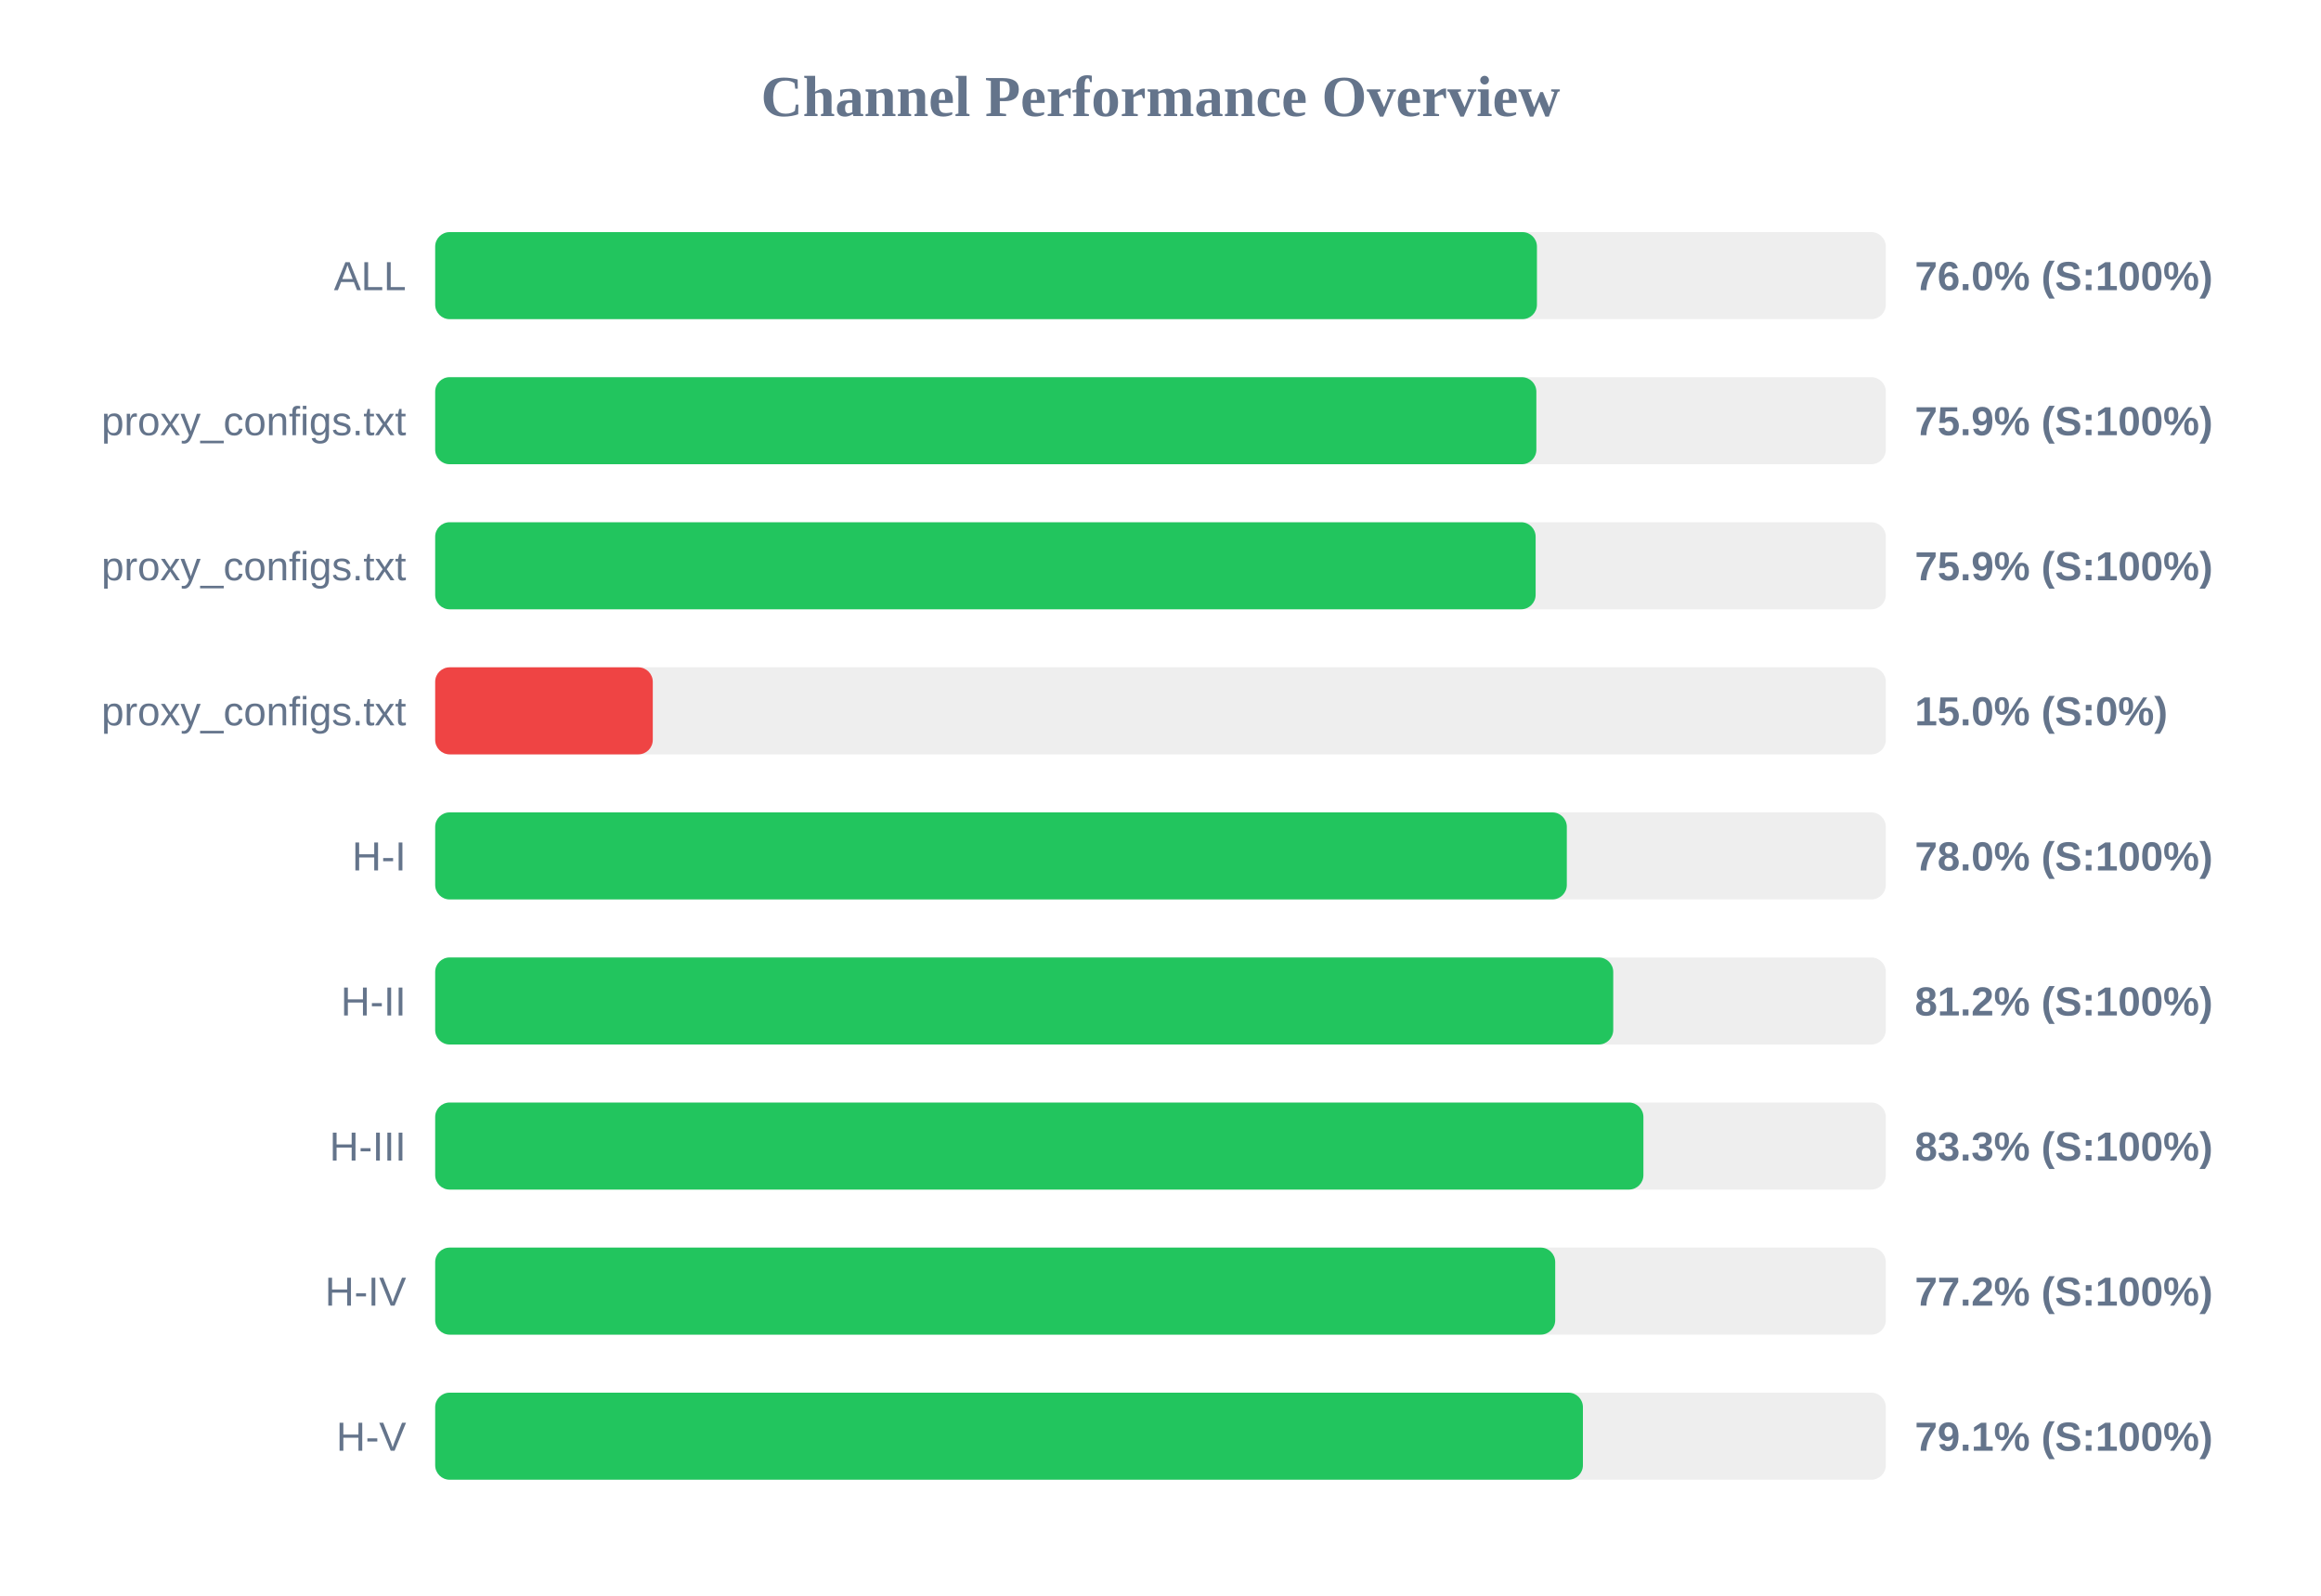
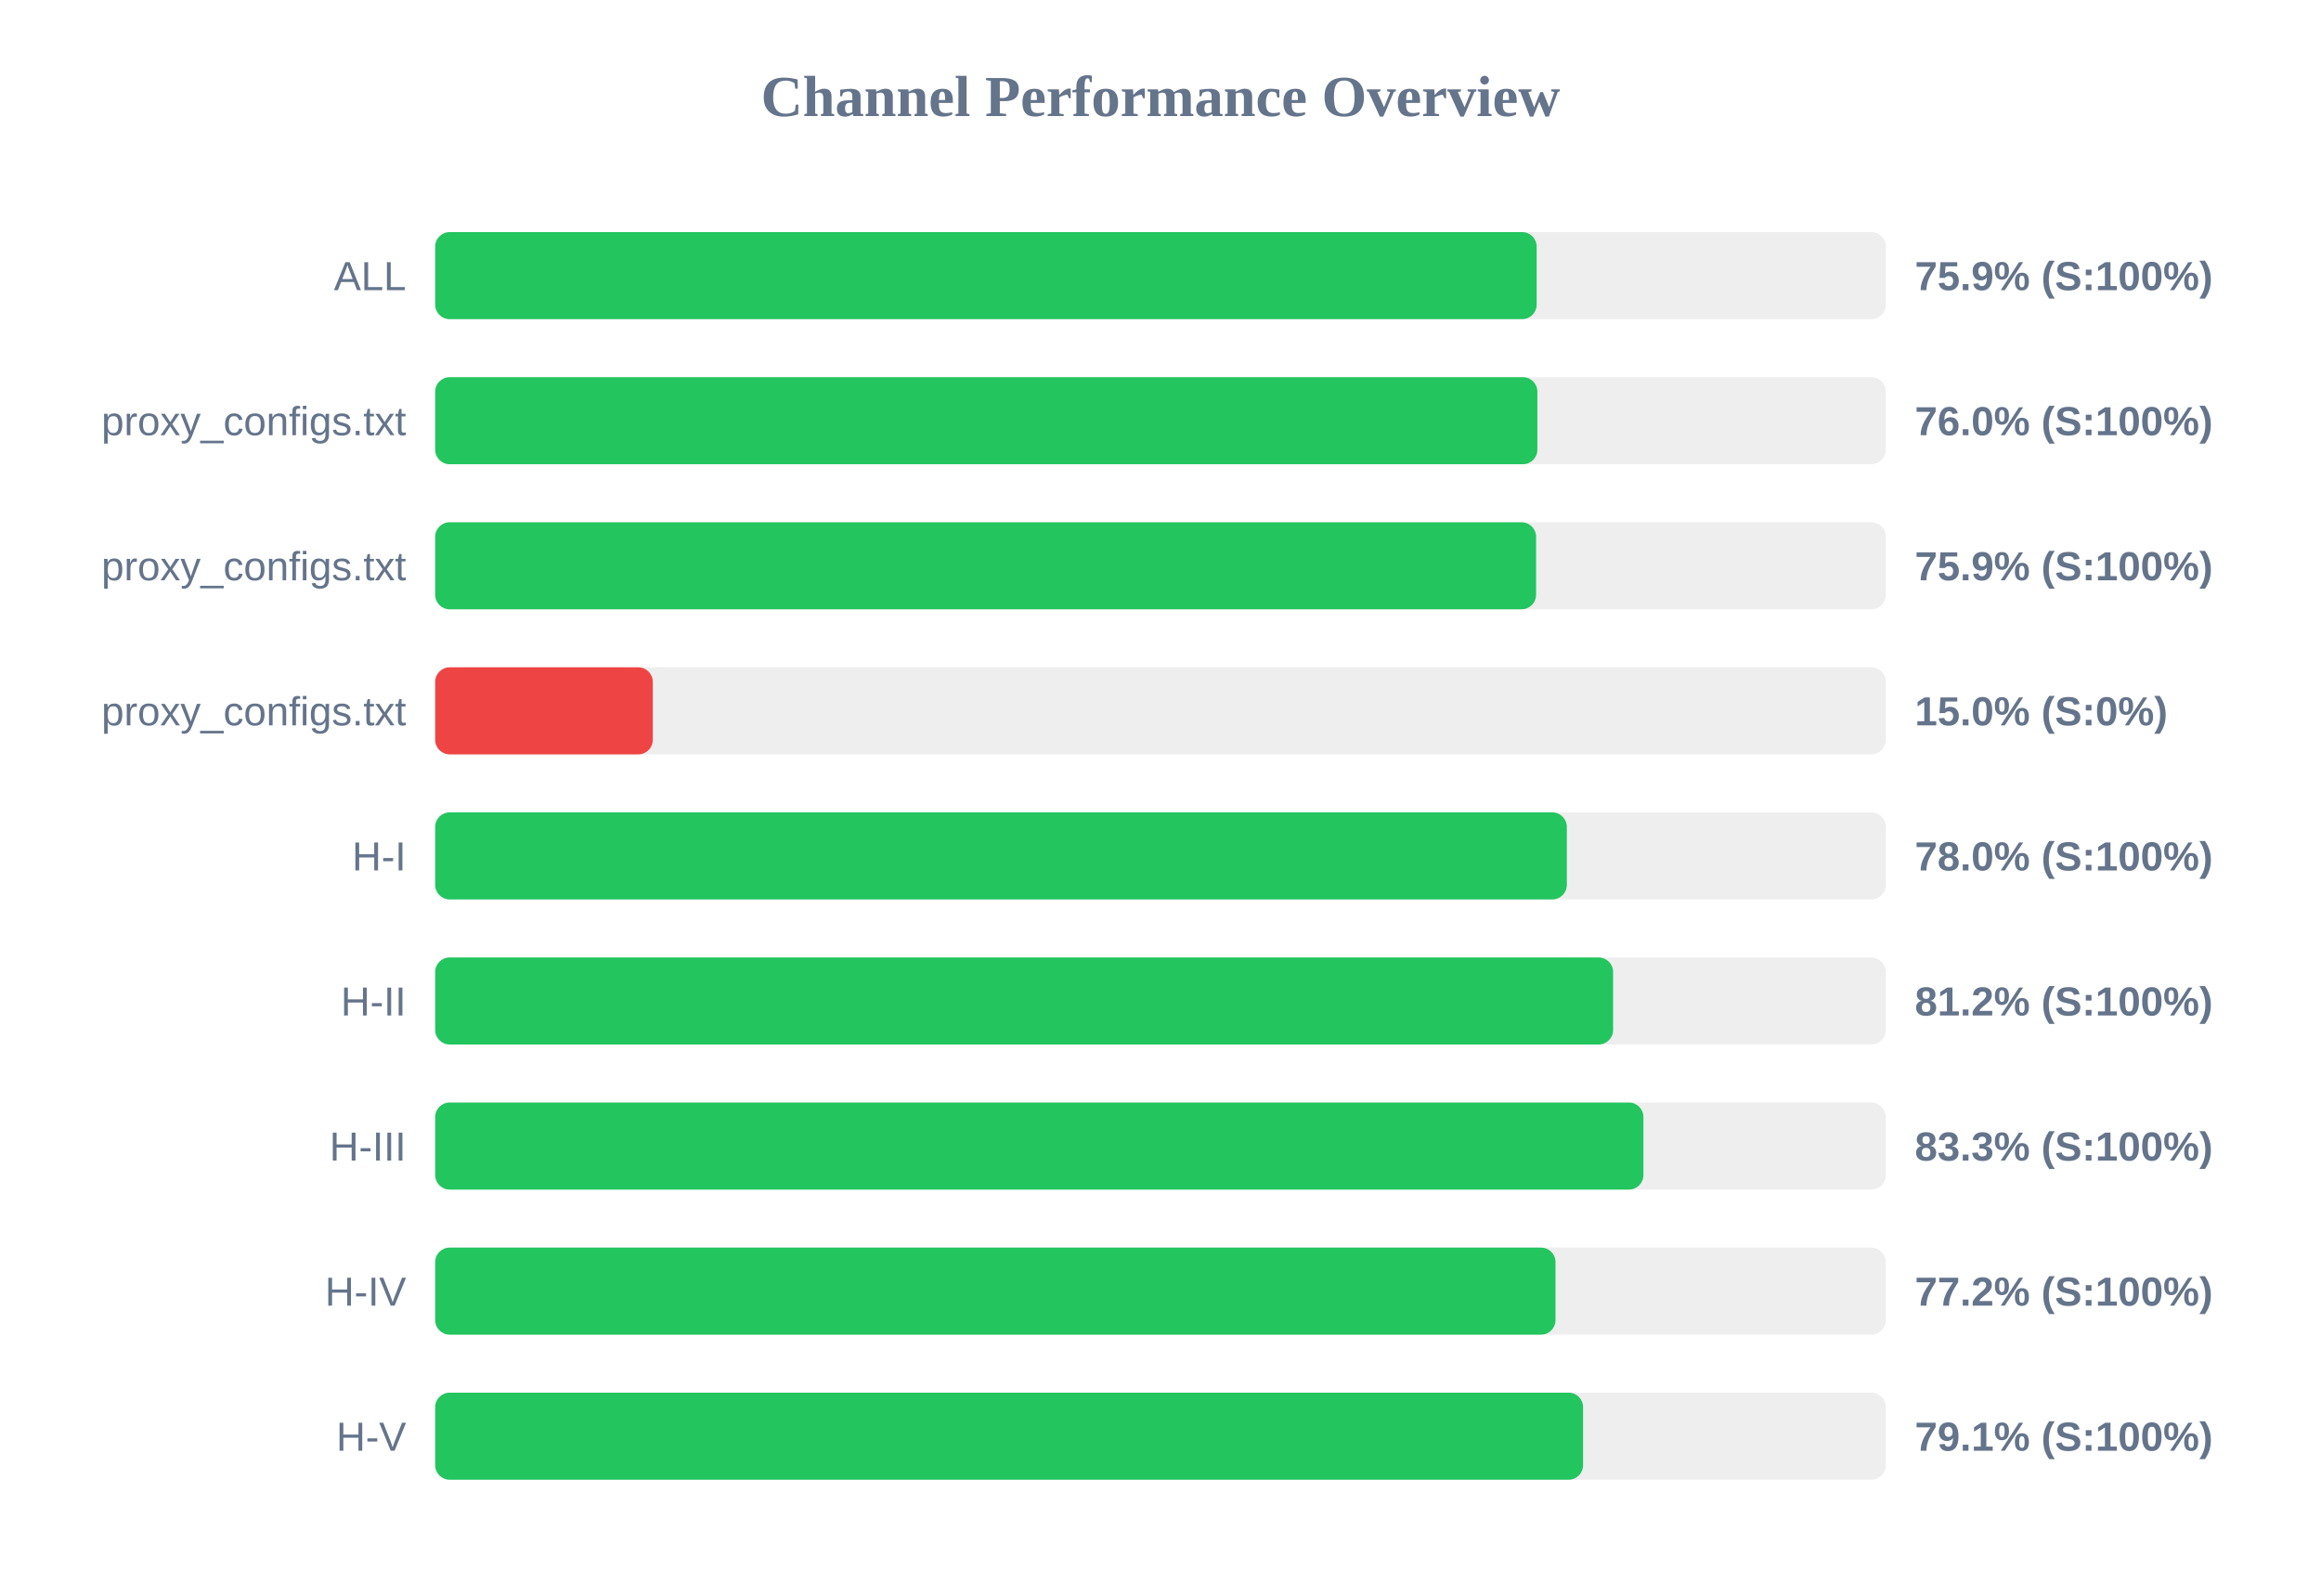
<svg xmlns="http://www.w3.org/2000/svg" width="800" height="550" version="1.1">
  <style>
        .row { font: 14px Arial; fill: #64748b; }
        .score { font: bold 14px Arial; fill: #64748b; }
    </style>
  <text x="400" y="40" text-anchor="middle" font-size="20px" font-weight="bold" fill="#64748b">Channel Performance Overview</text>
  <rect x="150" y="80" width="500" height="30" fill="#eee" rx="5" />
-   <rect x="150" y="80" width="379.75" height="30" fill="#22c55e" rx="5" />
+   <rect x="150" y="80" width="379.65" height="30" fill="#22c55e" rx="5" />
  <text x="140" y="100" text-anchor="end" class="row">ALL</text>
-   <text x="660" y="100" text-anchor="start" class="score">76.0% (S:100%)</text>
+   <text x="660" y="100" text-anchor="start" class="score">75.9% (S:100%)</text>
  <rect x="150" y="130" width="500" height="30" fill="#eee" rx="5" />
-   <rect x="150" y="130" width="379.55" height="30" fill="#22c55e" rx="5" />
+   <rect x="150" y="130" width="379.9" height="30" fill="#22c55e" rx="5" />
  <text x="140" y="150" text-anchor="end" class="row">proxy_configs.txt</text>
-   <text x="660" y="150" text-anchor="start" class="score">75.9% (S:100%)</text>
+   <text x="660" y="150" text-anchor="start" class="score">76.0% (S:100%)</text>
  <rect x="150" y="180" width="500" height="30" fill="#eee" rx="5" />
-   <rect x="150" y="180" width="379.3" height="30" fill="#22c55e" rx="5" />
+   <rect x="150" y="180" width="379.45" height="30" fill="#22c55e" rx="5" />
  <text x="140" y="200" text-anchor="end" class="row">proxy_configs.txt</text>
  <text x="660" y="200" text-anchor="start" class="score">75.9% (S:100%)</text>
  <rect x="150" y="230" width="500" height="30" fill="#eee" rx="5" />
  <rect x="150" y="230" width="75.0" height="30" fill="#ef4444" rx="5" />
  <text x="140" y="250" text-anchor="end" class="row">proxy_configs.txt</text>
  <text x="660" y="250" text-anchor="start" class="score">15.0% (S:0%)</text>
  <rect x="150" y="280" width="500" height="30" fill="#eee" rx="5" />
  <rect x="150" y="280" width="390.05" height="30" fill="#22c55e" rx="5" />
  <text x="140" y="300" text-anchor="end" class="row">H-I</text>
  <text x="660" y="300" text-anchor="start" class="score">78.0% (S:100%)</text>
  <rect x="150" y="330" width="500" height="30" fill="#eee" rx="5" />
-   <rect x="150" y="330" width="406.05" height="30" fill="#22c55e" rx="5" />
+   <rect x="150" y="330" width="406.0" height="30" fill="#22c55e" rx="5" />
  <text x="140" y="350" text-anchor="end" class="row">H-II</text>
  <text x="660" y="350" text-anchor="start" class="score">81.2% (S:100%)</text>
  <rect x="150" y="380" width="500" height="30" fill="#eee" rx="5" />
  <rect x="150" y="380" width="416.45" height="30" fill="#22c55e" rx="5" />
  <text x="140" y="400" text-anchor="end" class="row">H-III</text>
  <text x="660" y="400" text-anchor="start" class="score">83.3% (S:100%)</text>
  <rect x="150" y="430" width="500" height="30" fill="#eee" rx="5" />
-   <rect x="150" y="430" width="386.05" height="30" fill="#22c55e" rx="5" />
+   <rect x="150" y="430" width="386.15" height="30" fill="#22c55e" rx="5" />
  <text x="140" y="450" text-anchor="end" class="row">H-IV</text>
  <text x="660" y="450" text-anchor="start" class="score">77.2% (S:100%)</text>
  <rect x="150" y="480" width="500" height="30" fill="#eee" rx="5" />
-   <rect x="150" y="480" width="395.6" height="30" fill="#22c55e" rx="5" />
+   <rect x="150" y="480" width="395.65" height="30" fill="#22c55e" rx="5" />
  <text x="140" y="500" text-anchor="end" class="row">H-V</text>
  <text x="660" y="500" text-anchor="start" class="score">79.1% (S:100%)</text>
</svg>
